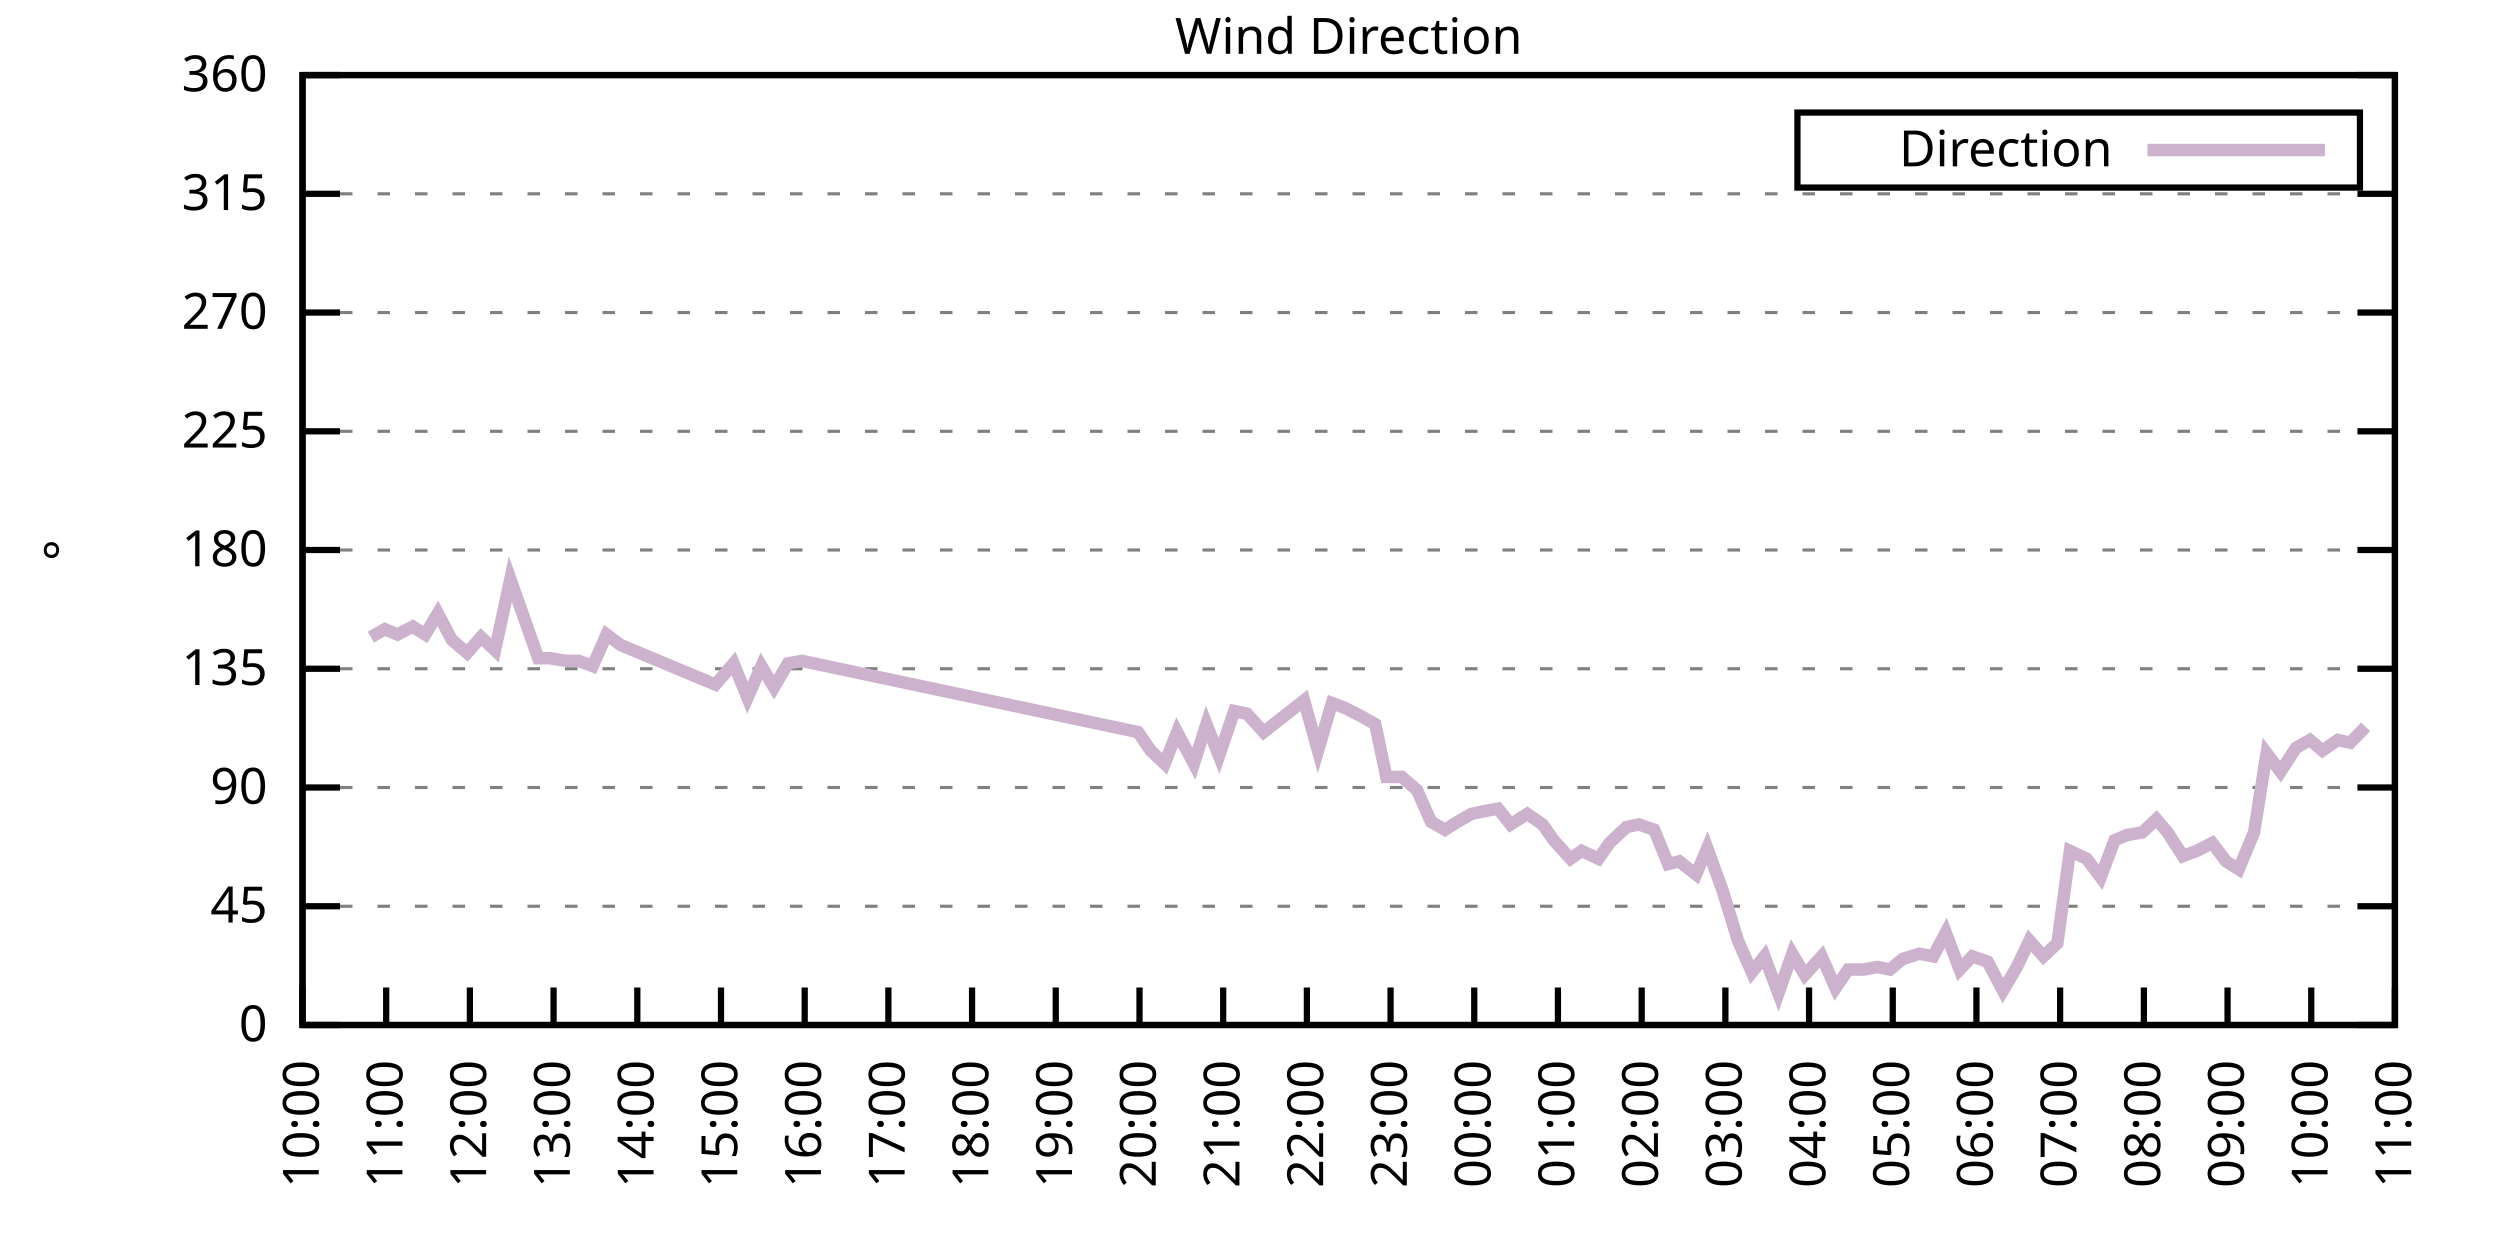
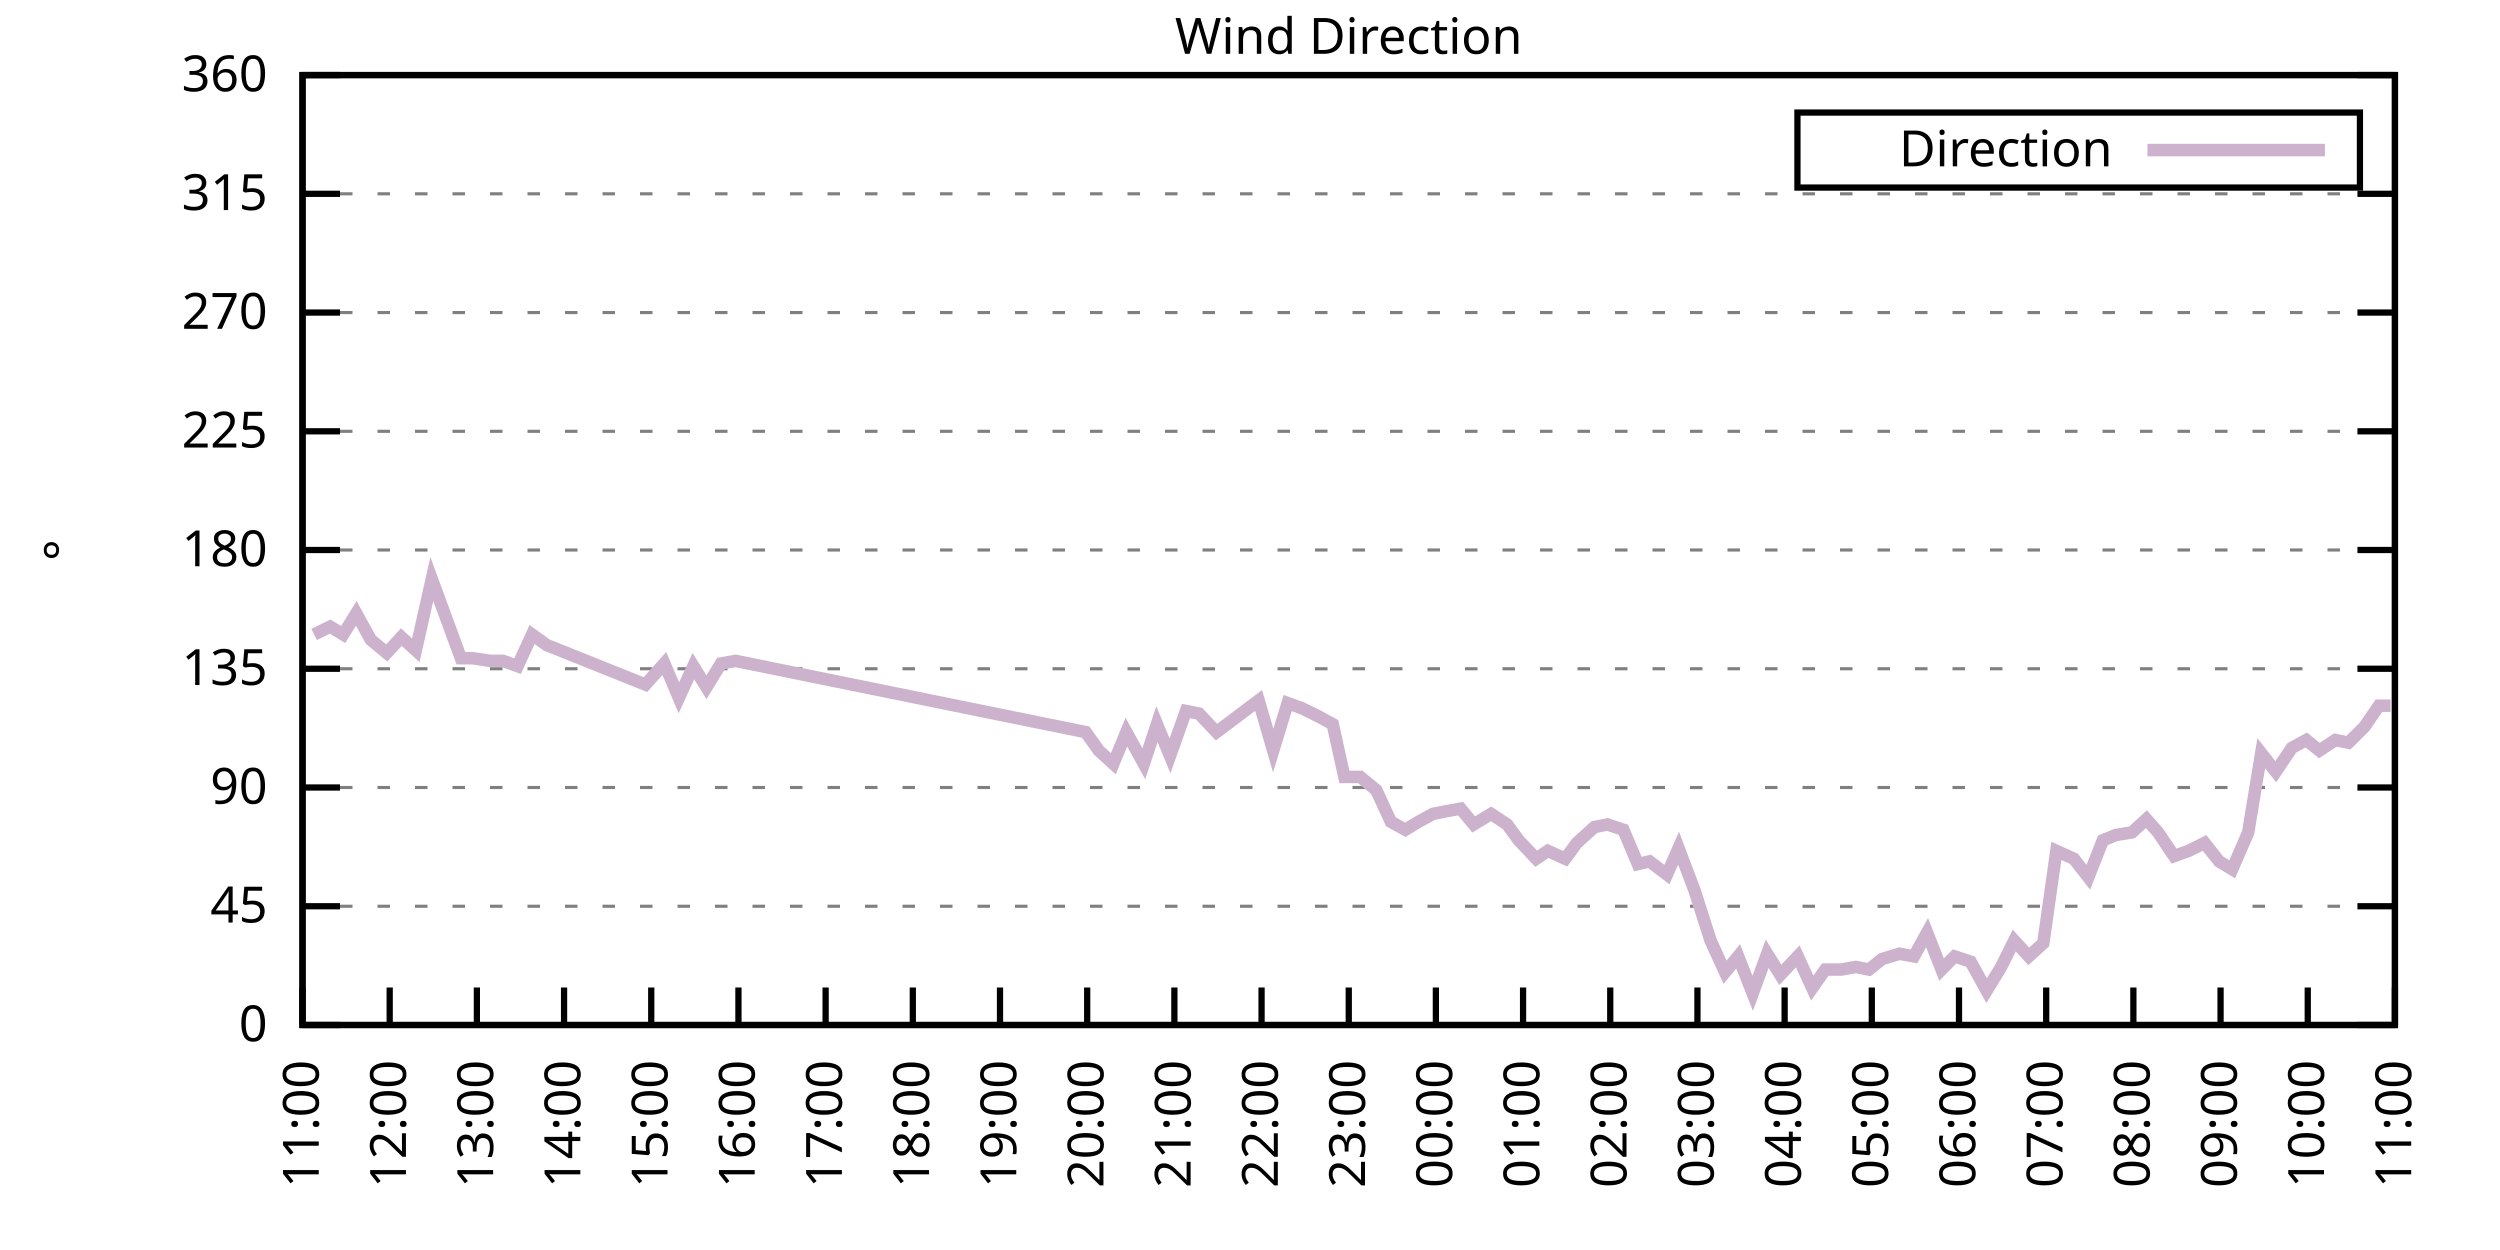
<svg xmlns="http://www.w3.org/2000/svg" xmlns:xlink="http://www.w3.org/1999/xlink" width="400" height="200" viewBox="0 0 400 200">
  <g id="gnuplot_canvas">
    <rect x="0" y="0" width="400" height="200" fill="none" />
    <defs>
      <circle id="gpDot" r="0.5" stroke-width="0.5" stroke="currentColor" />
      <path id="gpPt0" stroke-width="0.333" stroke="currentColor" d="M-1,0 h2 M0,-1 v2" />
      <path id="gpPt1" stroke-width="0.333" stroke="currentColor" d="M-1,-1 L1,1 M1,-1 L-1,1" />
      <path id="gpPt2" stroke-width="0.333" stroke="currentColor" d="M-1,0 L1,0 M0,-1 L0,1 M-1,-1 L1,1 M-1,1 L1,-1" />
      <rect id="gpPt3" stroke-width="0.333" stroke="currentColor" x="-1" y="-1" width="2" height="2" />
      <rect id="gpPt4" stroke-width="0.333" stroke="currentColor" fill="currentColor" x="-1" y="-1" width="2" height="2" />
      <circle id="gpPt5" stroke-width="0.333" stroke="currentColor" cx="0" cy="0" r="1" />
      <use xlink:href="#gpPt5" id="gpPt6" fill="currentColor" stroke="none" />
      <path id="gpPt7" stroke-width="0.333" stroke="currentColor" d="M0,-1.33 L-1.33,0.67 L1.33,0.67 z" />
      <use xlink:href="#gpPt7" id="gpPt8" fill="currentColor" stroke="none" />
      <use xlink:href="#gpPt7" id="gpPt9" stroke="currentColor" transform="rotate(180)" />
      <use xlink:href="#gpPt9" id="gpPt10" fill="currentColor" stroke="none" />
      <use xlink:href="#gpPt3" id="gpPt11" stroke="currentColor" transform="rotate(45)" />
      <use xlink:href="#gpPt11" id="gpPt12" fill="currentColor" stroke="none" />
      <path id="gpPt13" stroke-width="0.333" stroke="currentColor" d="M0,1.330 L1.265,0.411 L0.782,-1.067 L-0.782,-1.076 L-1.265,0.411 z" />
      <use xlink:href="#gpPt13" id="gpPt14" fill="currentColor" stroke="none" />
      <filter id="textbox" filterUnits="objectBoundingBox" x="0" y="0" height="1" width="1">
        <feFlood flood-color="white" flood-opacity="1" result="bgnd" />
        <feComposite in="SourceGraphic" in2="bgnd" operator="atop" />
      </filter>
      <filter id="greybox" filterUnits="objectBoundingBox" x="0" y="0" height="1" width="1">
        <feFlood flood-color="lightgrey" flood-opacity="1" result="grey" />
        <feComposite in="SourceGraphic" in2="grey" operator="atop" />
      </filter>
    </defs>
    <g fill="none" color="white" stroke="currentColor" stroke-width="1.00" stroke-linecap="butt" stroke-linejoin="miter">
</g>
    <g fill="none" color="black" stroke="currentColor" stroke-width="1.00" stroke-linecap="butt" stroke-linejoin="miter">
      <g stroke="none" shape-rendering="crispEdges">
        <polygon fill="rgb(255, 255, 255)" points="48.40,164.00 383.18,164.00 383.18,12.02 48.40,12.02 " />
      </g>
    </g>
    <g fill="none" color="black" stroke="currentColor" stroke-width="1.00" stroke-linecap="butt" stroke-linejoin="miter">
</g>
    <g fill="none" color="black" stroke="black" stroke-width="0.50" stroke-linecap="butt" stroke-linejoin="miter">
</g>
    <g fill="none" color="gray" stroke="currentColor" stroke-width="0.50" stroke-linecap="butt" stroke-linejoin="miter">
      <path stroke="gray" stroke-dasharray="2,4" class="gridline" d="M48.40,164.00 L383.19,164.00  " />
    </g>
    <g fill="none" color="gray" stroke="gray" stroke-width="1.00" stroke-linecap="butt" stroke-linejoin="miter">
</g>
    <g fill="none" color="black" stroke="currentColor" stroke-width="1.00" stroke-linecap="butt" stroke-linejoin="miter">
      <path stroke="black" d="M48.40,164.00 L54.40,164.00 M383.19,164.00 L377.19,164.00  " />
      <g transform="translate(42.80,166.60)" stroke="none" fill="black" font-family="Sans" font-size="8.00" text-anchor="end">
        <text>
          <tspan font-family="Sans"> 0</tspan>
        </text>
      </g>
    </g>
    <g fill="none" color="black" stroke="currentColor" stroke-width="1.00" stroke-linecap="butt" stroke-linejoin="miter">
</g>
    <g fill="none" color="black" stroke="black" stroke-width="0.50" stroke-linecap="butt" stroke-linejoin="miter">
</g>
    <g fill="none" color="gray" stroke="currentColor" stroke-width="0.50" stroke-linecap="butt" stroke-linejoin="miter">
      <path stroke="gray" stroke-dasharray="2,4" class="gridline" d="M48.40,145.00 L383.19,145.00  " />
    </g>
    <g fill="none" color="gray" stroke="gray" stroke-width="1.00" stroke-linecap="butt" stroke-linejoin="miter">
</g>
    <g fill="none" color="black" stroke="currentColor" stroke-width="1.00" stroke-linecap="butt" stroke-linejoin="miter">
      <path stroke="black" d="M48.40,145.00 L54.40,145.00 M383.19,145.00 L377.19,145.00  " />
      <g transform="translate(42.80,147.60)" stroke="none" fill="black" font-family="Sans" font-size="8.00" text-anchor="end">
        <text>
          <tspan font-family="Sans"> 45</tspan>
        </text>
      </g>
    </g>
    <g fill="none" color="black" stroke="currentColor" stroke-width="1.00" stroke-linecap="butt" stroke-linejoin="miter">
</g>
    <g fill="none" color="black" stroke="black" stroke-width="0.50" stroke-linecap="butt" stroke-linejoin="miter">
</g>
    <g fill="none" color="gray" stroke="currentColor" stroke-width="0.50" stroke-linecap="butt" stroke-linejoin="miter">
      <path stroke="gray" stroke-dasharray="2,4" class="gridline" d="M48.40,126.00 L383.19,126.00  " />
    </g>
    <g fill="none" color="gray" stroke="gray" stroke-width="1.00" stroke-linecap="butt" stroke-linejoin="miter">
</g>
    <g fill="none" color="black" stroke="currentColor" stroke-width="1.00" stroke-linecap="butt" stroke-linejoin="miter">
      <path stroke="black" d="M48.40,126.00 L54.40,126.00 M383.19,126.00 L377.19,126.00  " />
      <g transform="translate(42.80,128.60)" stroke="none" fill="black" font-family="Sans" font-size="8.00" text-anchor="end">
        <text>
          <tspan font-family="Sans"> 90</tspan>
        </text>
      </g>
    </g>
    <g fill="none" color="black" stroke="currentColor" stroke-width="1.00" stroke-linecap="butt" stroke-linejoin="miter">
</g>
    <g fill="none" color="black" stroke="black" stroke-width="0.50" stroke-linecap="butt" stroke-linejoin="miter">
</g>
    <g fill="none" color="gray" stroke="currentColor" stroke-width="0.50" stroke-linecap="butt" stroke-linejoin="miter">
      <path stroke="gray" stroke-dasharray="2,4" class="gridline" d="M48.40,107.00 L383.19,107.00  " />
    </g>
    <g fill="none" color="gray" stroke="gray" stroke-width="1.00" stroke-linecap="butt" stroke-linejoin="miter">
</g>
    <g fill="none" color="black" stroke="currentColor" stroke-width="1.00" stroke-linecap="butt" stroke-linejoin="miter">
      <path stroke="black" d="M48.40,107.00 L54.40,107.00 M383.19,107.00 L377.19,107.00  " />
      <g transform="translate(42.80,109.60)" stroke="none" fill="black" font-family="Sans" font-size="8.00" text-anchor="end">
        <text>
          <tspan font-family="Sans"> 135</tspan>
        </text>
      </g>
    </g>
    <g fill="none" color="black" stroke="currentColor" stroke-width="1.00" stroke-linecap="butt" stroke-linejoin="miter">
</g>
    <g fill="none" color="black" stroke="black" stroke-width="0.50" stroke-linecap="butt" stroke-linejoin="miter">
</g>
    <g fill="none" color="gray" stroke="currentColor" stroke-width="0.50" stroke-linecap="butt" stroke-linejoin="miter">
      <path stroke="gray" stroke-dasharray="2,4" class="gridline" d="M48.40,88.00 L383.19,88.00  " />
    </g>
    <g fill="none" color="gray" stroke="gray" stroke-width="1.00" stroke-linecap="butt" stroke-linejoin="miter">
</g>
    <g fill="none" color="black" stroke="currentColor" stroke-width="1.00" stroke-linecap="butt" stroke-linejoin="miter">
      <path stroke="black" d="M48.40,88.00 L54.40,88.00 M383.19,88.00 L377.19,88.00  " />
      <g transform="translate(42.80,90.60)" stroke="none" fill="black" font-family="Sans" font-size="8.00" text-anchor="end">
        <text>
          <tspan font-family="Sans"> 180</tspan>
        </text>
      </g>
    </g>
    <g fill="none" color="black" stroke="currentColor" stroke-width="1.00" stroke-linecap="butt" stroke-linejoin="miter">
</g>
    <g fill="none" color="black" stroke="black" stroke-width="0.50" stroke-linecap="butt" stroke-linejoin="miter">
</g>
    <g fill="none" color="gray" stroke="currentColor" stroke-width="0.50" stroke-linecap="butt" stroke-linejoin="miter">
      <path stroke="gray" stroke-dasharray="2,4" class="gridline" d="M48.40,69.01 L383.19,69.01  " />
    </g>
    <g fill="none" color="gray" stroke="gray" stroke-width="1.00" stroke-linecap="butt" stroke-linejoin="miter">
</g>
    <g fill="none" color="black" stroke="currentColor" stroke-width="1.00" stroke-linecap="butt" stroke-linejoin="miter">
      <path stroke="black" d="M48.40,69.01 L54.40,69.01 M383.19,69.01 L377.19,69.01  " />
      <g transform="translate(42.80,71.61)" stroke="none" fill="black" font-family="Sans" font-size="8.00" text-anchor="end">
        <text>
          <tspan font-family="Sans"> 225</tspan>
        </text>
      </g>
    </g>
    <g fill="none" color="black" stroke="currentColor" stroke-width="1.00" stroke-linecap="butt" stroke-linejoin="miter">
</g>
    <g fill="none" color="black" stroke="black" stroke-width="0.50" stroke-linecap="butt" stroke-linejoin="miter">
</g>
    <g fill="none" color="gray" stroke="currentColor" stroke-width="0.50" stroke-linecap="butt" stroke-linejoin="miter">
      <path stroke="gray" stroke-dasharray="2,4" class="gridline" d="M48.40,50.01 L383.19,50.01  " />
    </g>
    <g fill="none" color="gray" stroke="gray" stroke-width="1.00" stroke-linecap="butt" stroke-linejoin="miter">
</g>
    <g fill="none" color="black" stroke="currentColor" stroke-width="1.00" stroke-linecap="butt" stroke-linejoin="miter">
      <path stroke="black" d="M48.40,50.01 L54.40,50.01 M383.19,50.01 L377.19,50.01  " />
      <g transform="translate(42.80,52.61)" stroke="none" fill="black" font-family="Sans" font-size="8.00" text-anchor="end">
        <text>
          <tspan font-family="Sans"> 270</tspan>
        </text>
      </g>
    </g>
    <g fill="none" color="black" stroke="currentColor" stroke-width="1.00" stroke-linecap="butt" stroke-linejoin="miter">
</g>
    <g fill="none" color="black" stroke="black" stroke-width="0.50" stroke-linecap="butt" stroke-linejoin="miter">
</g>
    <g fill="none" color="gray" stroke="currentColor" stroke-width="0.50" stroke-linecap="butt" stroke-linejoin="miter">
      <path stroke="gray" stroke-dasharray="2,4" class="gridline" d="M48.40,31.01 L383.19,31.01  " />
    </g>
    <g fill="none" color="gray" stroke="gray" stroke-width="1.00" stroke-linecap="butt" stroke-linejoin="miter">
</g>
    <g fill="none" color="black" stroke="currentColor" stroke-width="1.00" stroke-linecap="butt" stroke-linejoin="miter">
      <path stroke="black" d="M48.40,31.01 L54.40,31.01 M383.19,31.01 L377.19,31.01  " />
      <g transform="translate(42.80,33.61)" stroke="none" fill="black" font-family="Sans" font-size="8.00" text-anchor="end">
        <text>
          <tspan font-family="Sans"> 315</tspan>
        </text>
      </g>
    </g>
    <g fill="none" color="black" stroke="currentColor" stroke-width="1.00" stroke-linecap="butt" stroke-linejoin="miter">
</g>
    <g fill="none" color="black" stroke="black" stroke-width="0.50" stroke-linecap="butt" stroke-linejoin="miter">
</g>
    <g fill="none" color="gray" stroke="currentColor" stroke-width="0.50" stroke-linecap="butt" stroke-linejoin="miter">
      <path stroke="gray" stroke-dasharray="2,4" class="gridline" d="M48.40,12.01 L383.19,12.01  " />
    </g>
    <g fill="none" color="gray" stroke="gray" stroke-width="1.00" stroke-linecap="butt" stroke-linejoin="miter">
</g>
    <g fill="none" color="black" stroke="currentColor" stroke-width="1.00" stroke-linecap="butt" stroke-linejoin="miter">
      <path stroke="black" d="M48.40,12.01 L54.40,12.01 M383.19,12.01 L377.19,12.01  " />
      <g transform="translate(42.80,14.61)" stroke="none" fill="black" font-family="Sans" font-size="8.00" text-anchor="end">
        <text>
          <tspan font-family="Sans"> 360</tspan>
        </text>
      </g>
    </g>
    <g fill="none" color="black" stroke="currentColor" stroke-width="1.00" stroke-linecap="butt" stroke-linejoin="miter">
      <path stroke="black" d="M48.40,164.00 L48.40,158.00  " />
      <g transform="translate(51.00,169.60) rotate(270.00)" stroke="none" fill="black" font-family="Sans" font-size="8.00" text-anchor="end">
        <text>
-           <tspan font-family="Sans">10:00</tspan>
-         </text>
-       </g>
-     </g>
-     <g fill="none" color="black" stroke="currentColor" stroke-width="1.00" stroke-linecap="butt" stroke-linejoin="miter">
-       <path stroke="black" d="M61.79,164.00 L61.79,158.00  " />
-       <g transform="translate(64.39,169.60) rotate(270.00)" stroke="none" fill="black" font-family="Sans" font-size="8.00" text-anchor="end">
-         <text>
          <tspan font-family="Sans">11:00</tspan>
        </text>
      </g>
    </g>
    <g fill="none" color="black" stroke="currentColor" stroke-width="1.00" stroke-linecap="butt" stroke-linejoin="miter">
-       <path stroke="black" d="M75.18,164.00 L75.18,158.00  " />
-       <g transform="translate(77.78,169.60) rotate(270.00)" stroke="none" fill="black" font-family="Sans" font-size="8.00" text-anchor="end">
+       <path stroke="black" d="M62.35,164.00 L62.35,158.00  " />
+       <g transform="translate(64.95,169.60) rotate(270.00)" stroke="none" fill="black" font-family="Sans" font-size="8.00" text-anchor="end">
        <text>
          <tspan font-family="Sans">12:00</tspan>
        </text>
      </g>
    </g>
    <g fill="none" color="black" stroke="currentColor" stroke-width="1.00" stroke-linecap="butt" stroke-linejoin="miter">
-       <path stroke="black" d="M88.57,164.00 L88.57,158.00  " />
-       <g transform="translate(91.17,169.60) rotate(270.00)" stroke="none" fill="black" font-family="Sans" font-size="8.00" text-anchor="end">
+       <path stroke="black" d="M76.30,164.00 L76.30,158.00  " />
+       <g transform="translate(78.90,169.60) rotate(270.00)" stroke="none" fill="black" font-family="Sans" font-size="8.00" text-anchor="end">
        <text>
          <tspan font-family="Sans">13:00</tspan>
        </text>
      </g>
    </g>
    <g fill="none" color="black" stroke="currentColor" stroke-width="1.00" stroke-linecap="butt" stroke-linejoin="miter">
-       <path stroke="black" d="M101.97,164.00 L101.97,158.00  " />
-       <g transform="translate(104.57,169.60) rotate(270.00)" stroke="none" fill="black" font-family="Sans" font-size="8.00" text-anchor="end">
+       <path stroke="black" d="M90.25,164.00 L90.25,158.00  " />
+       <g transform="translate(92.85,169.60) rotate(270.00)" stroke="none" fill="black" font-family="Sans" font-size="8.00" text-anchor="end">
        <text>
          <tspan font-family="Sans">14:00</tspan>
        </text>
      </g>
    </g>
    <g fill="none" color="black" stroke="currentColor" stroke-width="1.00" stroke-linecap="butt" stroke-linejoin="miter">
-       <path stroke="black" d="M115.36,164.00 L115.36,158.00  " />
-       <g transform="translate(117.96,169.60) rotate(270.00)" stroke="none" fill="black" font-family="Sans" font-size="8.00" text-anchor="end">
+       <path stroke="black" d="M104.20,164.00 L104.20,158.00  " />
+       <g transform="translate(106.80,169.60) rotate(270.00)" stroke="none" fill="black" font-family="Sans" font-size="8.00" text-anchor="end">
        <text>
          <tspan font-family="Sans">15:00</tspan>
        </text>
      </g>
    </g>
    <g fill="none" color="black" stroke="currentColor" stroke-width="1.00" stroke-linecap="butt" stroke-linejoin="miter">
-       <path stroke="black" d="M128.75,164.00 L128.75,158.00  " />
-       <g transform="translate(131.35,169.60) rotate(270.00)" stroke="none" fill="black" font-family="Sans" font-size="8.00" text-anchor="end">
+       <path stroke="black" d="M118.15,164.00 L118.15,158.00  " />
+       <g transform="translate(120.75,169.60) rotate(270.00)" stroke="none" fill="black" font-family="Sans" font-size="8.00" text-anchor="end">
        <text>
          <tspan font-family="Sans">16:00</tspan>
        </text>
      </g>
    </g>
    <g fill="none" color="black" stroke="currentColor" stroke-width="1.00" stroke-linecap="butt" stroke-linejoin="miter">
-       <path stroke="black" d="M142.14,164.00 L142.14,158.00  " />
-       <g transform="translate(144.74,169.60) rotate(270.00)" stroke="none" fill="black" font-family="Sans" font-size="8.00" text-anchor="end">
+       <path stroke="black" d="M132.10,164.00 L132.10,158.00  " />
+       <g transform="translate(134.70,169.60) rotate(270.00)" stroke="none" fill="black" font-family="Sans" font-size="8.00" text-anchor="end">
        <text>
          <tspan font-family="Sans">17:00</tspan>
        </text>
      </g>
    </g>
    <g fill="none" color="black" stroke="currentColor" stroke-width="1.00" stroke-linecap="butt" stroke-linejoin="miter">
-       <path stroke="black" d="M155.53,164.00 L155.53,158.00  " />
-       <g transform="translate(158.13,169.60) rotate(270.00)" stroke="none" fill="black" font-family="Sans" font-size="8.00" text-anchor="end">
+       <path stroke="black" d="M146.05,164.00 L146.05,158.00  " />
+       <g transform="translate(148.65,169.60) rotate(270.00)" stroke="none" fill="black" font-family="Sans" font-size="8.00" text-anchor="end">
        <text>
          <tspan font-family="Sans">18:00</tspan>
        </text>
      </g>
    </g>
    <g fill="none" color="black" stroke="currentColor" stroke-width="1.00" stroke-linecap="butt" stroke-linejoin="miter">
-       <path stroke="black" d="M168.92,164.00 L168.92,158.00  " />
-       <g transform="translate(171.52,169.60) rotate(270.00)" stroke="none" fill="black" font-family="Sans" font-size="8.00" text-anchor="end">
+       <path stroke="black" d="M160.00,164.00 L160.00,158.00  " />
+       <g transform="translate(162.60,169.60) rotate(270.00)" stroke="none" fill="black" font-family="Sans" font-size="8.00" text-anchor="end">
        <text>
          <tspan font-family="Sans">19:00</tspan>
        </text>
      </g>
    </g>
    <g fill="none" color="black" stroke="currentColor" stroke-width="1.00" stroke-linecap="butt" stroke-linejoin="miter">
-       <path stroke="black" d="M182.32,164.00 L182.32,158.00  " />
-       <g transform="translate(184.92,169.60) rotate(270.00)" stroke="none" fill="black" font-family="Sans" font-size="8.00" text-anchor="end">
+       <path stroke="black" d="M173.95,164.00 L173.95,158.00  " />
+       <g transform="translate(176.55,169.60) rotate(270.00)" stroke="none" fill="black" font-family="Sans" font-size="8.00" text-anchor="end">
        <text>
          <tspan font-family="Sans">20:00</tspan>
        </text>
      </g>
    </g>
    <g fill="none" color="black" stroke="currentColor" stroke-width="1.00" stroke-linecap="butt" stroke-linejoin="miter">
-       <path stroke="black" d="M195.71,164.00 L195.71,158.00  " />
-       <g transform="translate(198.31,169.60) rotate(270.00)" stroke="none" fill="black" font-family="Sans" font-size="8.00" text-anchor="end">
+       <path stroke="black" d="M187.90,164.00 L187.90,158.00  " />
+       <g transform="translate(190.50,169.60) rotate(270.00)" stroke="none" fill="black" font-family="Sans" font-size="8.00" text-anchor="end">
        <text>
          <tspan font-family="Sans">21:00</tspan>
        </text>
      </g>
    </g>
    <g fill="none" color="black" stroke="currentColor" stroke-width="1.00" stroke-linecap="butt" stroke-linejoin="miter">
-       <path stroke="black" d="M209.10,164.00 L209.10,158.00  " />
-       <g transform="translate(211.70,169.60) rotate(270.00)" stroke="none" fill="black" font-family="Sans" font-size="8.00" text-anchor="end">
+       <path stroke="black" d="M201.85,164.00 L201.85,158.00  " />
+       <g transform="translate(204.45,169.60) rotate(270.00)" stroke="none" fill="black" font-family="Sans" font-size="8.00" text-anchor="end">
        <text>
          <tspan font-family="Sans">22:00</tspan>
        </text>
      </g>
    </g>
    <g fill="none" color="black" stroke="currentColor" stroke-width="1.00" stroke-linecap="butt" stroke-linejoin="miter">
-       <path stroke="black" d="M222.49,164.00 L222.49,158.00  " />
-       <g transform="translate(225.09,169.60) rotate(270.00)" stroke="none" fill="black" font-family="Sans" font-size="8.00" text-anchor="end">
+       <path stroke="black" d="M215.80,164.00 L215.80,158.00  " />
+       <g transform="translate(218.40,169.60) rotate(270.00)" stroke="none" fill="black" font-family="Sans" font-size="8.00" text-anchor="end">
        <text>
          <tspan font-family="Sans">23:00</tspan>
        </text>
      </g>
    </g>
    <g fill="none" color="black" stroke="currentColor" stroke-width="1.00" stroke-linecap="butt" stroke-linejoin="miter">
-       <path stroke="black" d="M235.88,164.00 L235.88,158.00  " />
-       <g transform="translate(238.48,169.60) rotate(270.00)" stroke="none" fill="black" font-family="Sans" font-size="8.00" text-anchor="end">
+       <path stroke="black" d="M229.74,164.00 L229.74,158.00  " />
+       <g transform="translate(232.34,169.60) rotate(270.00)" stroke="none" fill="black" font-family="Sans" font-size="8.00" text-anchor="end">
        <text>
          <tspan font-family="Sans">00:00</tspan>
        </text>
      </g>
    </g>
    <g fill="none" color="black" stroke="currentColor" stroke-width="1.00" stroke-linecap="butt" stroke-linejoin="miter">
-       <path stroke="black" d="M249.27,164.00 L249.27,158.00  " />
-       <g transform="translate(251.87,169.60) rotate(270.00)" stroke="none" fill="black" font-family="Sans" font-size="8.00" text-anchor="end">
+       <path stroke="black" d="M243.69,164.00 L243.69,158.00  " />
+       <g transform="translate(246.29,169.60) rotate(270.00)" stroke="none" fill="black" font-family="Sans" font-size="8.00" text-anchor="end">
        <text>
          <tspan font-family="Sans">01:00</tspan>
        </text>
      </g>
    </g>
    <g fill="none" color="black" stroke="currentColor" stroke-width="1.00" stroke-linecap="butt" stroke-linejoin="miter">
-       <path stroke="black" d="M262.67,164.00 L262.67,158.00  " />
-       <g transform="translate(265.27,169.60) rotate(270.00)" stroke="none" fill="black" font-family="Sans" font-size="8.00" text-anchor="end">
+       <path stroke="black" d="M257.64,164.00 L257.64,158.00  " />
+       <g transform="translate(260.24,169.60) rotate(270.00)" stroke="none" fill="black" font-family="Sans" font-size="8.00" text-anchor="end">
        <text>
          <tspan font-family="Sans">02:00</tspan>
        </text>
      </g>
    </g>
    <g fill="none" color="black" stroke="currentColor" stroke-width="1.00" stroke-linecap="butt" stroke-linejoin="miter">
-       <path stroke="black" d="M276.06,164.00 L276.06,158.00  " />
-       <g transform="translate(278.66,169.60) rotate(270.00)" stroke="none" fill="black" font-family="Sans" font-size="8.00" text-anchor="end">
+       <path stroke="black" d="M271.59,164.00 L271.59,158.00  " />
+       <g transform="translate(274.19,169.60) rotate(270.00)" stroke="none" fill="black" font-family="Sans" font-size="8.00" text-anchor="end">
        <text>
          <tspan font-family="Sans">03:00</tspan>
        </text>
      </g>
    </g>
    <g fill="none" color="black" stroke="currentColor" stroke-width="1.00" stroke-linecap="butt" stroke-linejoin="miter">
-       <path stroke="black" d="M289.45,164.00 L289.45,158.00  " />
-       <g transform="translate(292.05,169.60) rotate(270.00)" stroke="none" fill="black" font-family="Sans" font-size="8.00" text-anchor="end">
+       <path stroke="black" d="M285.54,164.00 L285.54,158.00  " />
+       <g transform="translate(288.14,169.60) rotate(270.00)" stroke="none" fill="black" font-family="Sans" font-size="8.00" text-anchor="end">
        <text>
          <tspan font-family="Sans">04:00</tspan>
        </text>
      </g>
    </g>
    <g fill="none" color="black" stroke="currentColor" stroke-width="1.00" stroke-linecap="butt" stroke-linejoin="miter">
-       <path stroke="black" d="M302.84,164.00 L302.84,158.00  " />
-       <g transform="translate(305.44,169.60) rotate(270.00)" stroke="none" fill="black" font-family="Sans" font-size="8.00" text-anchor="end">
+       <path stroke="black" d="M299.49,164.00 L299.49,158.00  " />
+       <g transform="translate(302.09,169.60) rotate(270.00)" stroke="none" fill="black" font-family="Sans" font-size="8.00" text-anchor="end">
        <text>
          <tspan font-family="Sans">05:00</tspan>
        </text>
      </g>
    </g>
    <g fill="none" color="black" stroke="currentColor" stroke-width="1.00" stroke-linecap="butt" stroke-linejoin="miter">
-       <path stroke="black" d="M316.23,164.00 L316.23,158.00  " />
-       <g transform="translate(318.83,169.60) rotate(270.00)" stroke="none" fill="black" font-family="Sans" font-size="8.00" text-anchor="end">
+       <path stroke="black" d="M313.44,164.00 L313.44,158.00  " />
+       <g transform="translate(316.04,169.60) rotate(270.00)" stroke="none" fill="black" font-family="Sans" font-size="8.00" text-anchor="end">
        <text>
          <tspan font-family="Sans">06:00</tspan>
        </text>
      </g>
    </g>
    <g fill="none" color="black" stroke="currentColor" stroke-width="1.00" stroke-linecap="butt" stroke-linejoin="miter">
-       <path stroke="black" d="M329.62,164.00 L329.62,158.00  " />
-       <g transform="translate(332.22,169.60) rotate(270.00)" stroke="none" fill="black" font-family="Sans" font-size="8.00" text-anchor="end">
+       <path stroke="black" d="M327.39,164.00 L327.39,158.00  " />
+       <g transform="translate(329.99,169.60) rotate(270.00)" stroke="none" fill="black" font-family="Sans" font-size="8.00" text-anchor="end">
        <text>
          <tspan font-family="Sans">07:00</tspan>
        </text>
      </g>
    </g>
    <g fill="none" color="black" stroke="currentColor" stroke-width="1.00" stroke-linecap="butt" stroke-linejoin="miter">
-       <path stroke="black" d="M343.02,164.00 L343.02,158.00  " />
-       <g transform="translate(345.62,169.60) rotate(270.00)" stroke="none" fill="black" font-family="Sans" font-size="8.00" text-anchor="end">
+       <path stroke="black" d="M341.34,164.00 L341.34,158.00  " />
+       <g transform="translate(343.94,169.60) rotate(270.00)" stroke="none" fill="black" font-family="Sans" font-size="8.00" text-anchor="end">
        <text>
          <tspan font-family="Sans">08:00</tspan>
        </text>
      </g>
    </g>
    <g fill="none" color="black" stroke="currentColor" stroke-width="1.00" stroke-linecap="butt" stroke-linejoin="miter">
-       <path stroke="black" d="M356.41,164.00 L356.41,158.00  " />
-       <g transform="translate(359.01,169.60) rotate(270.00)" stroke="none" fill="black" font-family="Sans" font-size="8.00" text-anchor="end">
+       <path stroke="black" d="M355.29,164.00 L355.29,158.00  " />
+       <g transform="translate(357.89,169.60) rotate(270.00)" stroke="none" fill="black" font-family="Sans" font-size="8.00" text-anchor="end">
        <text>
          <tspan font-family="Sans">09:00</tspan>
        </text>
      </g>
    </g>
    <g fill="none" color="black" stroke="currentColor" stroke-width="1.00" stroke-linecap="butt" stroke-linejoin="miter">
-       <path stroke="black" d="M369.80,164.00 L369.80,158.00  " />
-       <g transform="translate(372.40,169.60) rotate(270.00)" stroke="none" fill="black" font-family="Sans" font-size="8.00" text-anchor="end">
+       <path stroke="black" d="M369.24,164.00 L369.24,158.00  " />
+       <g transform="translate(371.84,169.60) rotate(270.00)" stroke="none" fill="black" font-family="Sans" font-size="8.00" text-anchor="end">
        <text>
          <tspan font-family="Sans">10:00</tspan>
        </text>
      </g>
    </g>
    <g fill="none" color="black" stroke="currentColor" stroke-width="1.00" stroke-linecap="butt" stroke-linejoin="miter">
      <path stroke="black" d="M383.19,164.00 L383.19,158.00  " />
      <g transform="translate(385.79,169.60) rotate(270.00)" stroke="none" fill="black" font-family="Sans" font-size="8.00" text-anchor="end">
        <text>
          <tspan font-family="Sans">11:00</tspan>
        </text>
      </g>
    </g>
    <g fill="none" color="black" stroke="currentColor" stroke-width="1.00" stroke-linecap="butt" stroke-linejoin="miter">
</g>
    <g fill="none" color="black" stroke="currentColor" stroke-width="1.00" stroke-linecap="butt" stroke-linejoin="miter">
      <path stroke="black" d="M48.40,12.01 L48.40,164.00 L383.19,164.00 L383.19,12.01 L48.40,12.01 Z  " />
    </g>
    <g fill="none" color="black" stroke="currentColor" stroke-width="1.00" stroke-linecap="butt" stroke-linejoin="miter">
</g>
    <g fill="none" color="black" stroke="currentColor" stroke-width="1.00" stroke-linecap="butt" stroke-linejoin="miter">
      <path stroke="black" d="M287.59,30.01 L287.59,18.01 L377.59,18.01 L377.59,30.01 L287.59,30.01 Z  " />
    </g>
    <g id="Wind_direction_plot_1">
      <g fill="none" color="white" stroke="black" stroke-width="2.00" stroke-linecap="butt" stroke-linejoin="miter">
</g>
      <g fill="none" color="black" stroke="currentColor" stroke-width="2.00" stroke-linecap="butt" stroke-linejoin="miter">
        <g transform="translate(337.99,26.61)" stroke="none" fill="black" font-family="Sans" font-size="8.00" text-anchor="end">
          <text>
            <tspan font-family="Sans">Direction</tspan>
          </text>
        </g>
      </g>
      <g fill="none" color="black" stroke="currentColor" stroke-width="2.00" stroke-linecap="butt" stroke-linejoin="miter">
-         <path stroke="rgb(204, 178, 204)" d="M343.59,24.01 L371.99,24.01 M59.34,101.94 L61.57,100.67 L63.58,101.52 L66.03,100.25 L68.04,101.52 L70.05,98.14   L72.28,102.36 L74.74,104.47 L76.97,101.94 L79.20,104.05 L81.66,92.65 L86.12,105.31 L87.91,105.31 L90.58,105.74   L92.59,105.74 L94.82,106.58 L97.06,101.52 L99.29,103.20 L114.47,109.54 L117.37,106.16 L119.60,111.65 L121.83,106.58   L123.84,109.96 L126.07,106.16 L128.30,105.74 L182.09,117.14 L184.10,120.09 L186.33,122.20 L188.34,117.14 L191.02,122.20   L193.03,115.87 L195.04,120.94 L197.49,113.76 L199.50,114.18 L202.18,117.14 L208.65,112.07 L210.88,120.09 L213.12,112.49   L215.35,113.34 L217.80,114.60 L220.04,115.87 L221.82,124.31 L224.28,124.31 L226.73,126.42 L228.96,131.49 L231.20,132.76   L233.20,131.49 L235.44,130.22 L237.44,129.80 L239.68,129.38 L241.69,131.91 L244.36,130.22 L246.82,131.91 L248.60,134.45   L251.28,137.40 L253.07,136.14 L255.75,137.40 L257.53,134.87 L260.21,132.34 L262.22,131.91 L264.67,132.76 L266.91,138.25   L268.69,137.82 L271.37,139.93 L273.16,135.71 L275.61,142.47 L278.07,150.49 L280.30,155.56 L282.31,153.02 L284.54,158.93   L286.77,152.60 L288.78,155.98 L291.46,153.02 L293.69,158.09 L295.70,155.13 L298.15,155.13 L300.39,154.71 L302.39,155.13   L304.40,153.45 L307.08,152.60 L309.31,153.02 L311.32,149.22 L313.55,155.13 L315.56,153.02 L318.02,153.87 L320.47,158.51   L322.70,154.71 L324.71,150.49 L326.95,153.02 L329.18,150.91 L331.19,136.14 L333.86,137.40 L336.10,140.36 L338.33,134.45   L340.34,133.60 L342.79,133.18 L345.02,131.07 L346.81,133.18 L349.26,136.98 L351.50,136.14 L353.95,134.87 L356.18,137.82   L358.19,139.09 L360.65,133.18 L362.66,120.51 L364.89,123.47 L367.34,119.67 L369.58,118.40 L371.58,120.09 L374.04,118.40   L376.05,118.83 L378.50,116.29  " />
+         <path stroke="rgb(204, 178, 204)" d="M343.59,24.01 L371.99,24.01 M50.26,101.52 L52.82,100.25 L54.91,101.52 L57.00,98.14 L59.33,102.36 L61.88,104.47   L64.21,101.94 L66.53,104.05 L69.09,92.65 L73.74,105.31 L75.60,105.31 L78.39,105.74 L80.48,105.74 L82.81,106.58   L85.13,101.52 L87.46,103.20 L103.27,109.54 L106.29,106.16 L108.62,111.65 L110.94,106.58 L113.03,109.96 L115.36,106.16   L117.68,105.74 L173.71,117.14 L175.81,120.09 L178.13,122.20 L180.22,117.14 L183.01,122.20 L185.11,115.87 L187.20,120.94   L189.76,113.76 L191.85,114.18 L194.64,117.14 L201.38,112.07 L203.71,120.09 L206.03,112.49 L208.36,113.34 L210.91,114.60   L213.24,115.87 L215.10,124.31 L217.65,124.31 L220.21,126.42 L222.54,131.49 L224.86,132.76 L226.95,131.49 L229.28,130.22   L231.37,129.80 L233.70,129.38 L235.79,131.91 L238.58,130.22 L241.14,131.91 L243.00,134.45 L245.79,137.40 L247.65,136.14   L250.44,137.40 L252.30,134.87 L255.09,132.34 L257.18,131.91 L259.74,132.76 L262.06,138.25 L263.92,137.82 L266.71,139.93   L268.57,135.71 L271.13,142.47 L273.69,150.49 L276.01,155.56 L278.10,153.02 L280.43,158.93 L282.75,152.60 L284.85,155.98   L287.64,153.02 L289.96,158.09 L292.05,155.13 L294.61,155.13 L296.94,154.71 L299.03,155.13 L301.12,153.45 L303.91,152.60   L306.23,153.02 L308.33,149.22 L310.65,155.13 L312.74,153.02 L315.30,153.87 L317.86,158.51 L320.18,154.71 L322.28,150.49   L324.60,153.02 L326.93,150.91 L329.02,136.14 L331.81,137.40 L334.13,140.36 L336.46,134.45 L338.55,133.60 L341.11,133.18   L343.43,131.07 L345.29,133.18 L347.85,136.98 L350.18,136.14 L352.73,134.87 L355.06,137.82 L357.15,139.09 L359.71,133.18   L361.80,120.51 L364.13,123.47 L366.68,119.67 L369.01,118.40 L371.10,120.09 L373.66,118.40 L375.75,118.83 L378.31,116.29   L380.63,112.91 L382.49,112.91  " />
      </g>
    </g>
    <g fill="none" color="black" stroke="currentColor" stroke-width="2.00" stroke-linecap="butt" stroke-linejoin="miter">
</g>
    <g fill="none" color="black" stroke="black" stroke-width="1.00" stroke-linecap="butt" stroke-linejoin="miter">
</g>
    <g fill="none" color="black" stroke="currentColor" stroke-width="1.00" stroke-linecap="butt" stroke-linejoin="miter">
      <path stroke="black" d="M48.40,12.01 L48.40,164.00 L383.19,164.00 L383.19,12.01 L48.40,12.01 Z  " />
      <g transform="translate(12.80,88.01) rotate(270.00)" stroke="none" fill="black" font-family="Sans" font-size="8.00" text-anchor="middle">
        <text>
          <tspan font-family="Sans">°</tspan>
        </text>
      </g>
    </g>
    <g fill="none" color="black" stroke="currentColor" stroke-width="1.00" stroke-linecap="butt" stroke-linejoin="miter">
</g>
    <g fill="none" color="black" stroke="currentColor" stroke-width="1.00" stroke-linecap="butt" stroke-linejoin="miter">
      <g transform="translate(215.79,8.61)" stroke="none" fill="black" font-family="Sans" font-size="8.00" text-anchor="middle">
        <text>
          <tspan font-family="Sans">Wind Direction</tspan>
        </text>
      </g>
    </g>
    <g fill="none" color="black" stroke="currentColor" stroke-width="1.00" stroke-linecap="butt" stroke-linejoin="miter">
</g>
  </g>
</svg>
